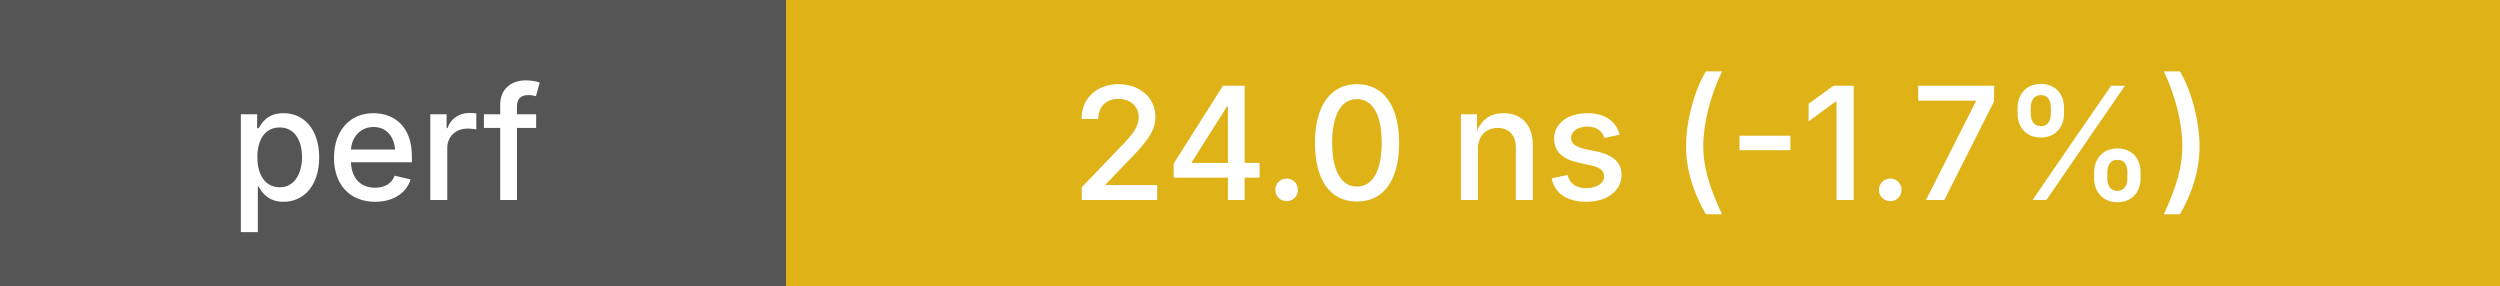
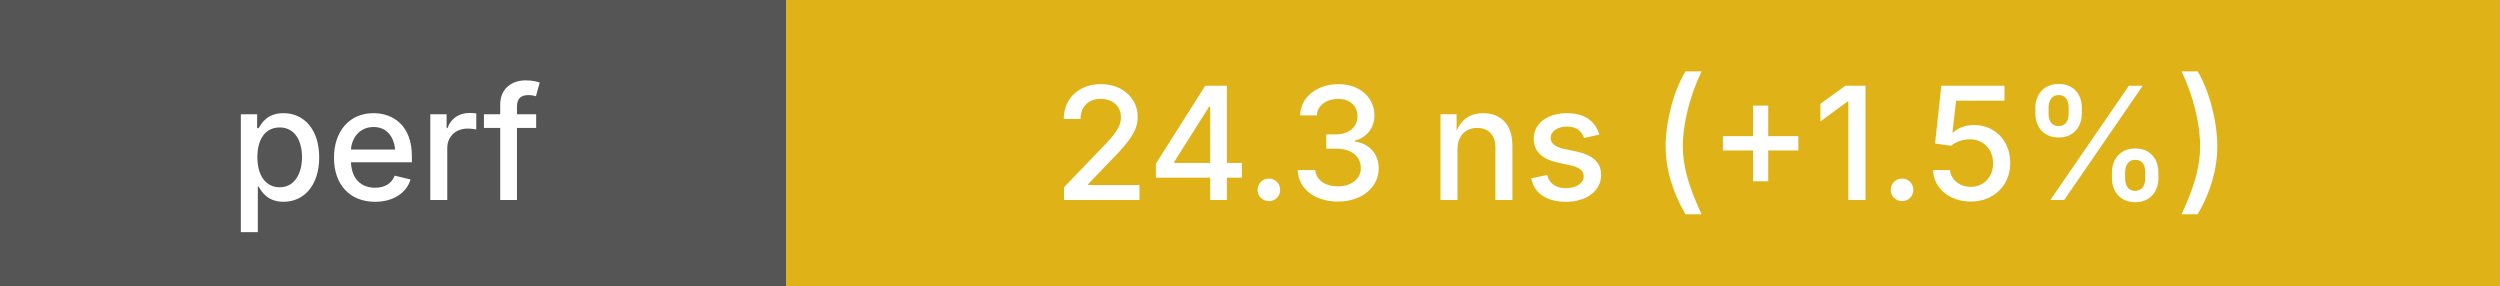
<svg xmlns="http://www.w3.org/2000/svg" height="20" width="175">
  <g shape-rendering="crispEdges">
    <rect width="55" height="20" fill="#555" />
    <rect x="55" width="120" height="20" fill="#dfb317" />
  </g>
  <g fill="#fff" font-family="system-ui, -apple-system, sans-serif" font-size="11">
    <text x="27" y="14" text-anchor="middle" font-weight="500">perf</text>
-     <text x="115" y="14" text-anchor="middle" font-weight="500">24.0 ns (-1.7%)</text>
+     <text x="115" y="14" text-anchor="middle" font-weight="500">24.3 ns (+1.5%)</text>
  </g>
</svg>
